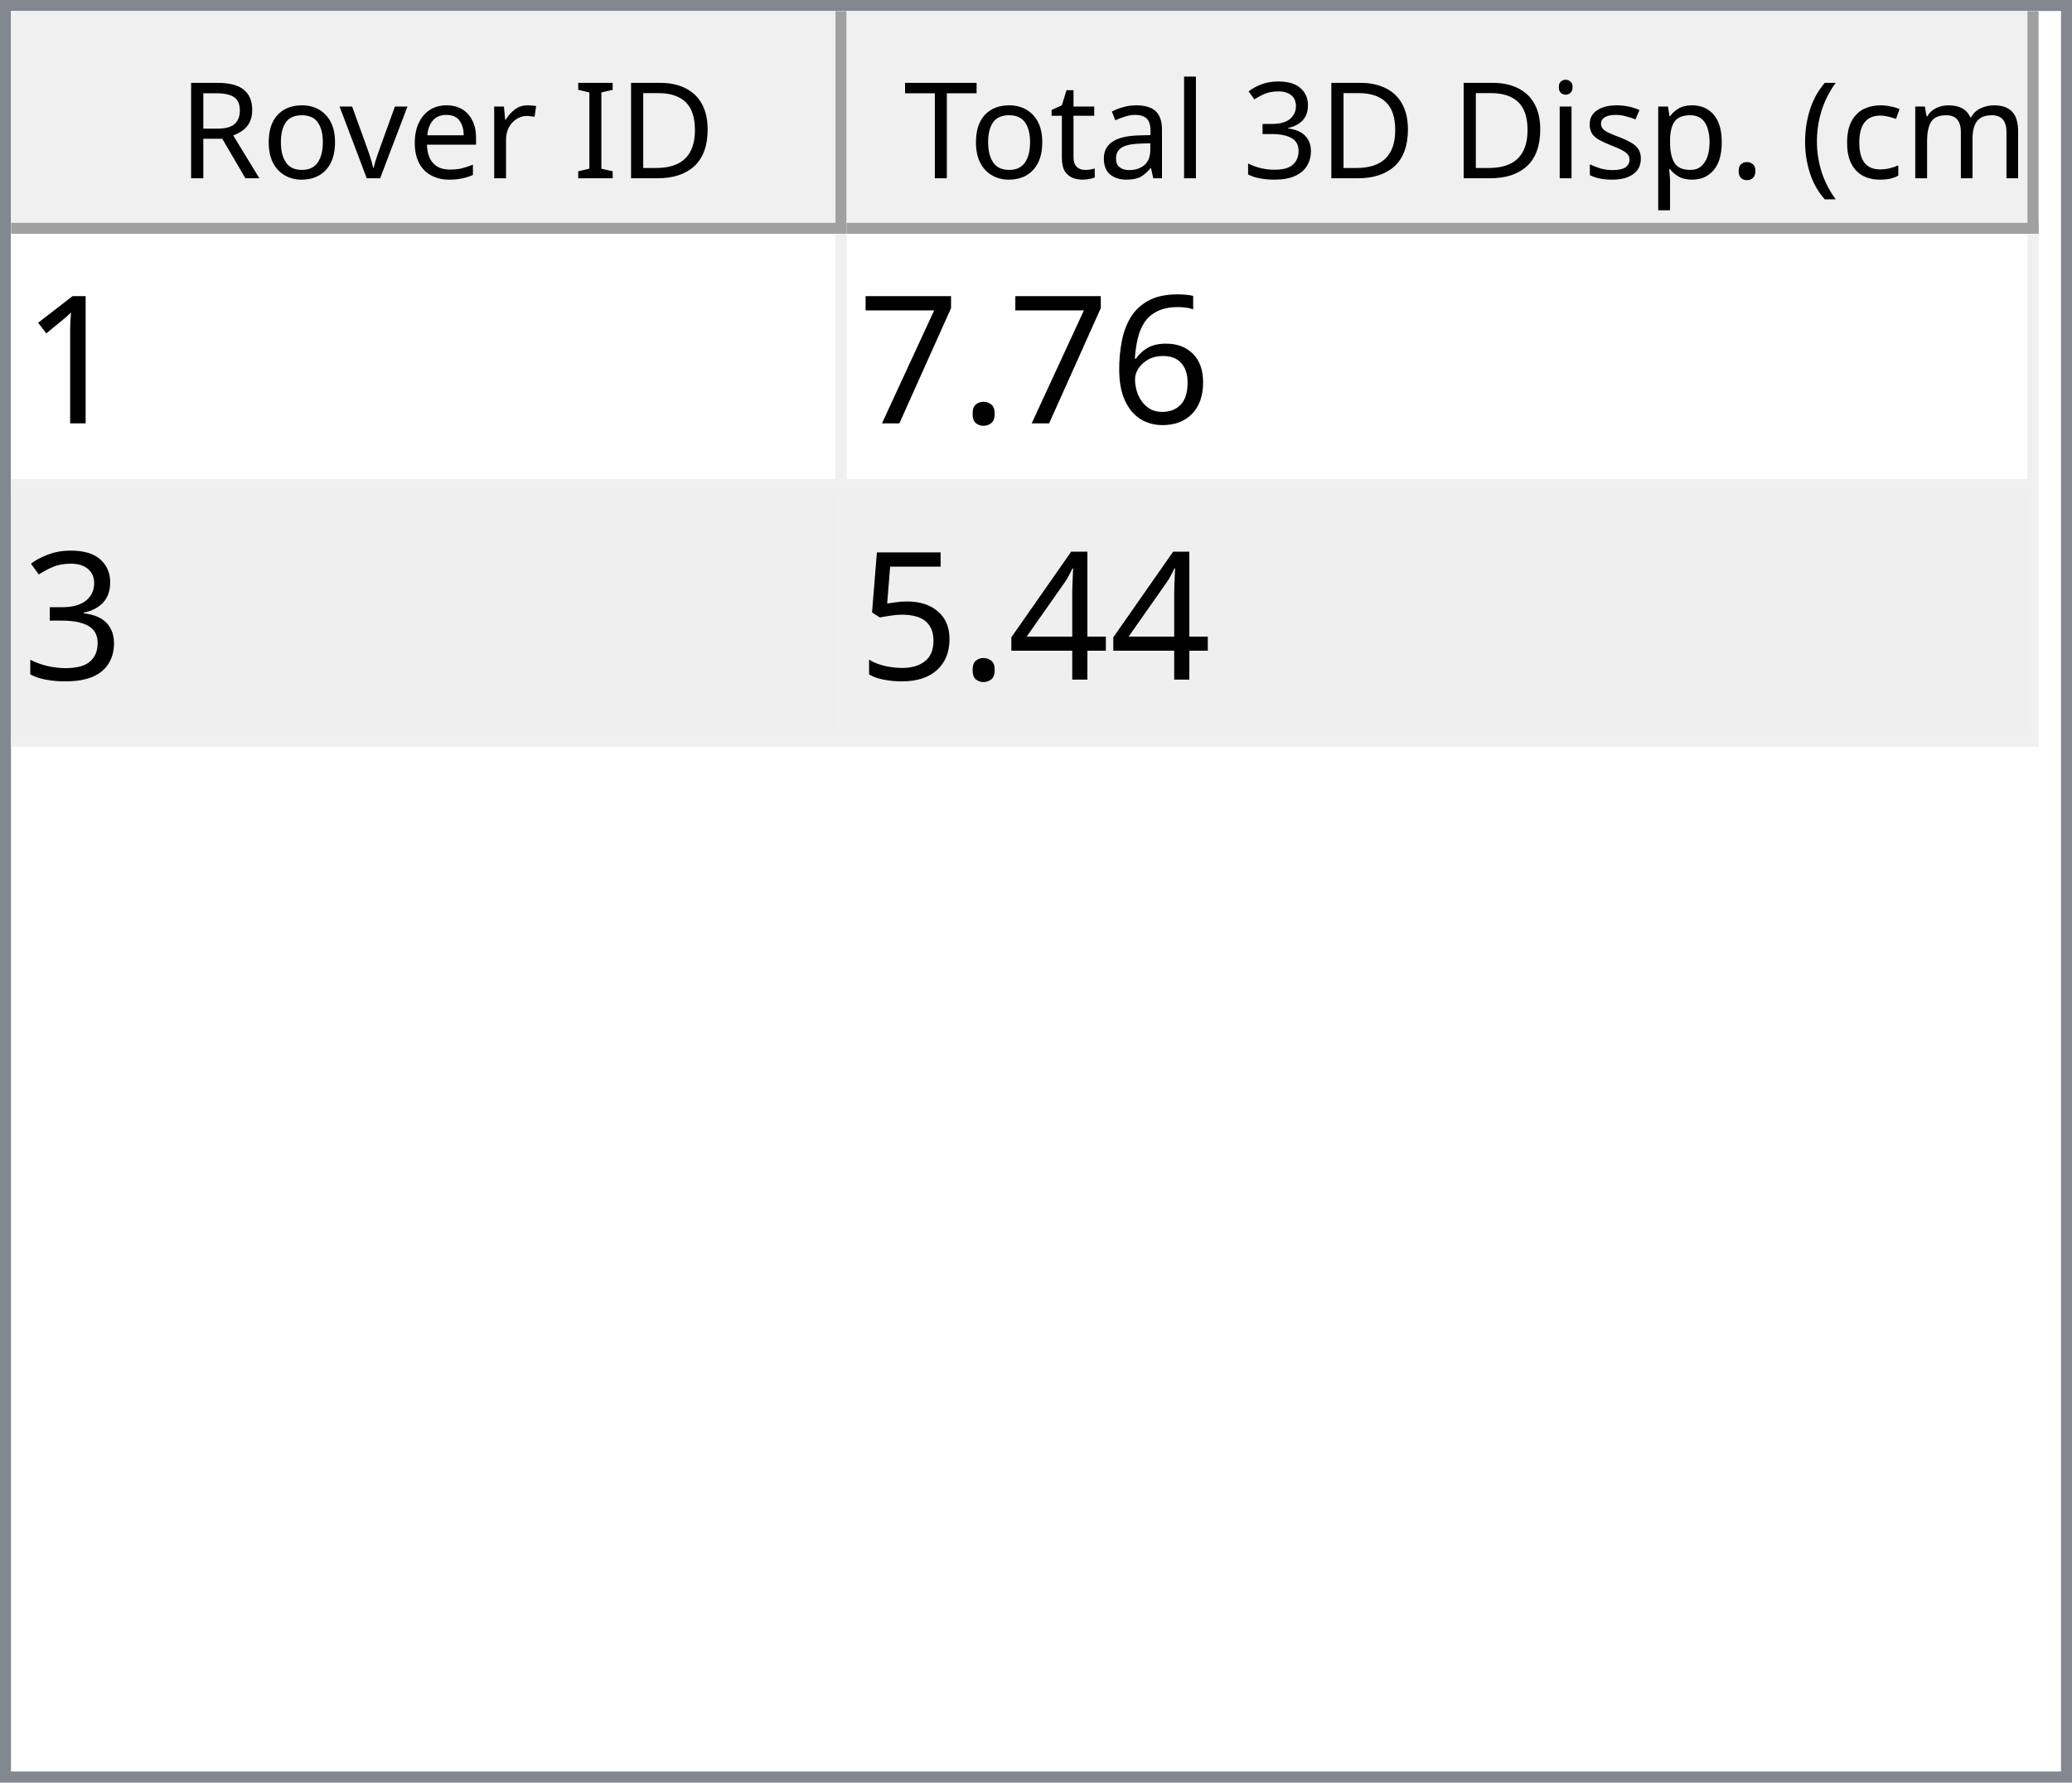
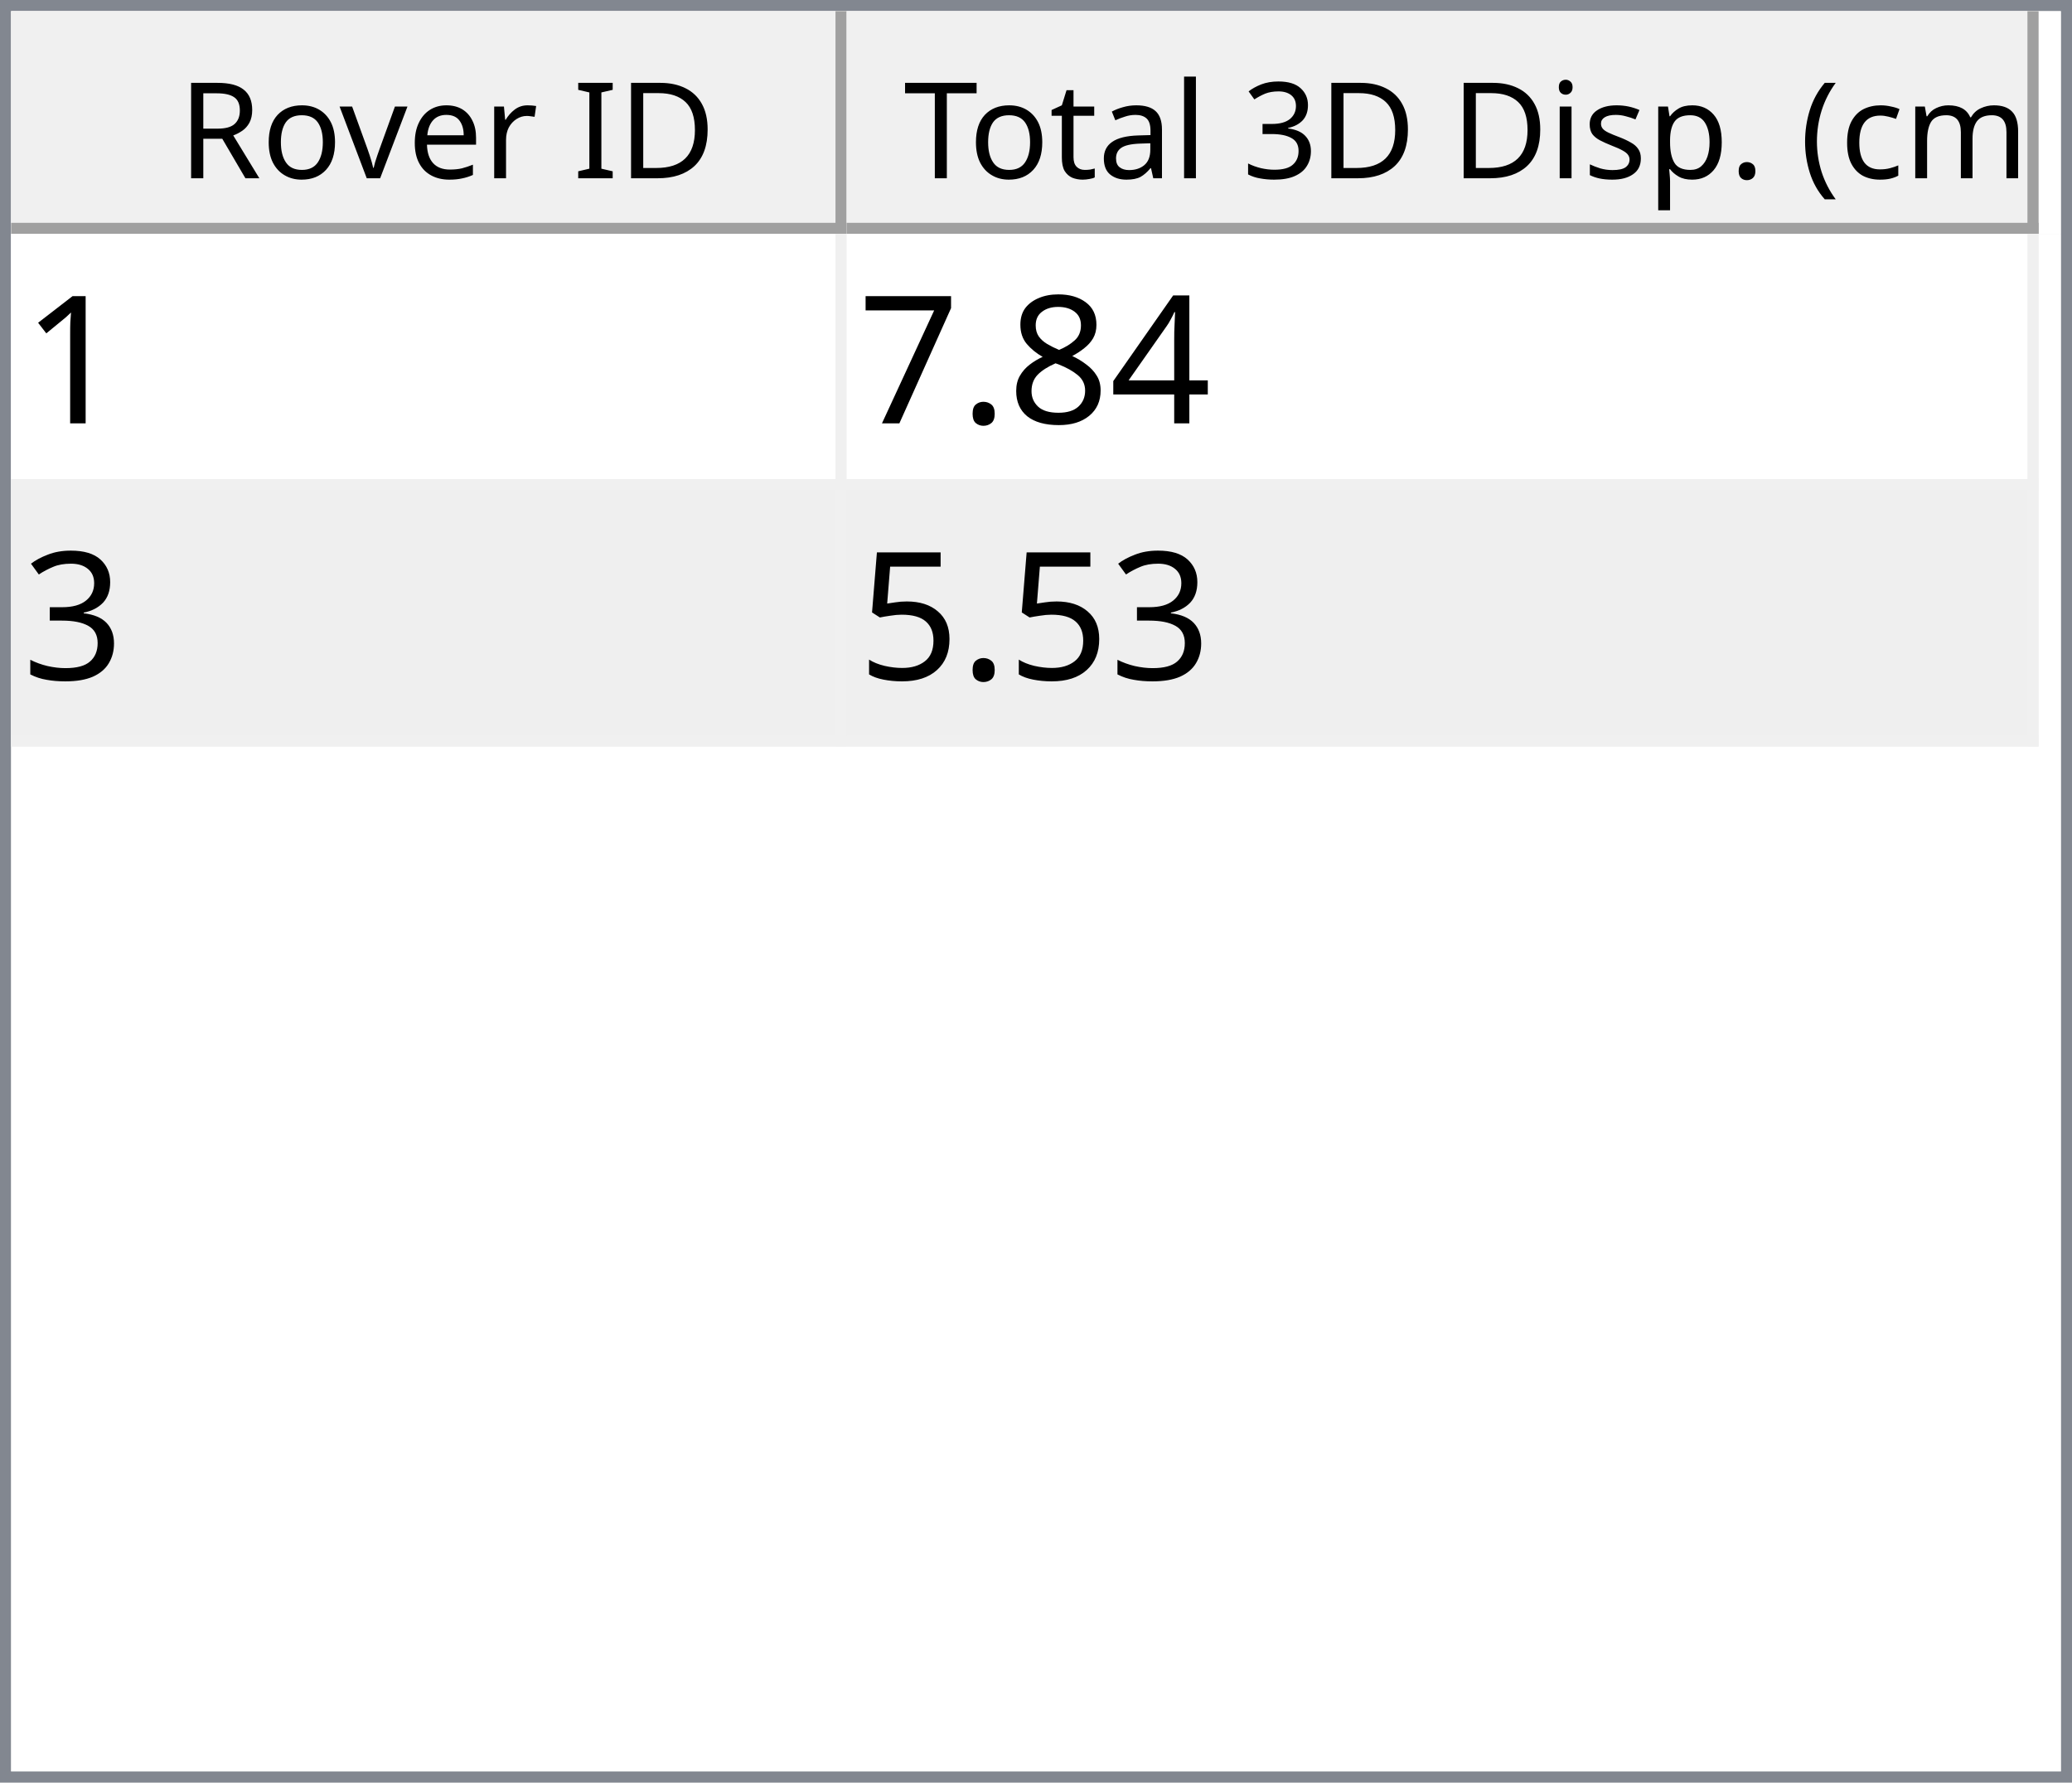
<svg xmlns="http://www.w3.org/2000/svg" style="fill-opacity:1; color-rendering:auto; color-interpolation:auto; text-rendering:auto; stroke:black; stroke-linecap:square; stroke-miterlimit:10; shape-rendering:auto; stroke-opacity:1; fill:black; stroke-dasharray:none; font-weight:normal; stroke-width:1; font-family:'Dialog'; font-style:normal; stroke-linejoin:miter; font-size:12px; stroke-dashoffset:0; image-rendering:auto;" width="186" height="160">
  <defs id="genericDefs" />
  <g>
    <defs id="defs1">
      <clipPath clipPathUnits="userSpaceOnUse" id="clipPath1">
        <path d="M0 0 L186 0 L186 160 L0 160 L0 0 Z" />
      </clipPath>
      <clipPath clipPathUnits="userSpaceOnUse" id="clipPath2">
        <path d="M0 0 L0 160 L186 160 L186 0 Z" />
      </clipPath>
      <clipPath clipPathUnits="userSpaceOnUse" id="clipPath3">
        <path d="M0 0 L0 20 L184 20 L184 0 Z" />
      </clipPath>
      <clipPath clipPathUnits="userSpaceOnUse" id="clipPath4">
        <path d="M0 0 L0 20 L75 20 L75 0 Z" />
      </clipPath>
      <clipPath clipPathUnits="userSpaceOnUse" id="clipPath5">
        <path d="M1 1 L1 19 L74 19 L74 1 Z" />
      </clipPath>
      <clipPath clipPathUnits="userSpaceOnUse" id="clipPath6">
        <path d="M0 0 L0 18 L73 18 L73 0 Z" />
      </clipPath>
      <clipPath clipPathUnits="userSpaceOnUse" id="clipPath7">
        <path d="M-0.5 -0.5 L-0.5 19.5 L74.5 19.5 L74.5 -0.5 Z" />
      </clipPath>
      <clipPath clipPathUnits="userSpaceOnUse" id="clipPath8">
        <path d="M0 0 L0 20 L107 20 L107 0 Z" />
      </clipPath>
      <clipPath clipPathUnits="userSpaceOnUse" id="clipPath9">
        <path d="M1 1 L1 19 L106 19 L106 1 Z" />
      </clipPath>
      <clipPath clipPathUnits="userSpaceOnUse" id="clipPath10">
        <path d="M0 0 L0 18 L105 18 L105 0 Z" />
      </clipPath>
      <clipPath clipPathUnits="userSpaceOnUse" id="clipPath11">
        <path d="M-0.5 -0.5 L-0.5 19.5 L106.5 19.5 L106.5 -0.5 Z" />
      </clipPath>
      <clipPath clipPathUnits="userSpaceOnUse" id="clipPath12">
        <path d="M0 0 L0 138 L184 138 L184 0 Z" />
      </clipPath>
      <clipPath clipPathUnits="userSpaceOnUse" id="clipPath13">
        <path d="M0 0 L0 46 L182 46 L182 0 Z" />
      </clipPath>
      <clipPath clipPathUnits="userSpaceOnUse" id="clipPath14">
        <path d="M-0.5 -0.5 L-0.5 45.5 L181.5 45.5 L181.5 -0.5 Z" />
      </clipPath>
      <clipPath clipPathUnits="userSpaceOnUse" id="clipPath15">
        <path d="M0 0 L0 22 L74 22 L74 0 Z" />
      </clipPath>
      <clipPath clipPathUnits="userSpaceOnUse" id="clipPath16">
        <path d="M0 0 L0 22 L106 22 L106 0 Z" />
      </clipPath>
      <font horiz-adv-x="64.551" id="font1">
        <font-face ascent="107.91" descent="25.098" units-per-em="100" style="font-style:normal; font-family:Segoe UI; font-weight:normal;" />
        <missing-glyph horiz-adv-x="64.551" d="M8.109 0 L8.109 68.266 L56.453 68.266 L56.453 0 L8.109 0 ZM15.328 7.234 L49.219 7.234 L49.219 61.031 L15.328 61.031 L15.328 7.234 Z" />
        <glyph unicode="D" horiz-adv-x="70.117" d="M9.188 0 L9.188 70.016 L28.516 70.016 Q65.531 70.016 65.531 35.891 Q65.531 19.672 55.25 9.836 Q44.969 0 27.734 0 L9.188 0 ZM17.391 62.594 L17.391 7.422 L27.828 7.422 Q41.609 7.422 49.273 14.797 Q56.938 22.172 56.938 35.688 Q56.938 62.594 28.328 62.594 L17.391 62.594 Z" />
        <glyph unicode="I" horiz-adv-x="26.611" d="M17.391 0 L9.188 0 L9.188 70.016 L17.391 70.016 L17.391 0 Z" />
        <glyph unicode=" " horiz-adv-x="27.393" d="" />
        <glyph unicode="r" horiz-adv-x="34.766" d="M34.188 41.891 Q32.078 43.5 28.125 43.5 Q23 43.5 19.555 38.672 Q16.109 33.844 16.109 25.484 L16.109 0 L8.109 0 L8.109 50 L16.109 50 L16.109 39.703 L16.312 39.703 Q18.016 44.969 21.531 47.922 Q25.047 50.875 29.391 50.875 Q32.516 50.875 34.188 50.203 L34.188 41.891 Z" />
        <glyph unicode="e" horiz-adv-x="52.295" d="M48.297 23 L12.984 23 Q13.188 14.656 17.484 10.109 Q21.781 5.562 29.297 5.562 Q37.75 5.562 44.828 11.141 L44.828 3.609 Q38.234 -1.172 27.391 -1.172 Q16.797 -1.172 10.742 5.641 Q4.688 12.453 4.688 24.812 Q4.688 36.469 11.305 43.82 Q17.922 51.172 27.734 51.172 Q37.547 51.172 42.922 44.828 Q48.297 38.484 48.297 27.203 L48.297 23 ZM40.094 29.781 Q40.047 36.719 36.75 40.578 Q33.453 44.438 27.594 44.438 Q21.922 44.438 17.969 40.383 Q14.016 36.328 13.094 29.781 L40.094 29.781 Z" />
        <glyph unicode="v" horiz-adv-x="47.9" d="M47.406 50 L27.484 0 L19.625 0 L0.688 50 L9.469 50 L22.172 13.672 Q23.578 9.672 23.922 6.688 L24.125 6.688 Q24.609 10.453 25.688 13.484 L38.969 50 L47.406 50 Z" />
        <glyph unicode="o" horiz-adv-x="58.594" d="M29 -1.172 Q17.922 -1.172 11.305 5.836 Q4.688 12.844 4.688 24.422 Q4.688 37.016 11.57 44.094 Q18.453 51.172 30.172 51.172 Q41.359 51.172 47.633 44.289 Q53.906 37.406 53.906 25.203 Q53.906 13.234 47.141 6.031 Q40.375 -1.172 29 -1.172 ZM29.594 44.438 Q21.875 44.438 17.383 39.188 Q12.891 33.938 12.891 24.703 Q12.891 15.828 17.43 10.695 Q21.969 5.562 29.594 5.562 Q37.359 5.562 41.531 10.594 Q45.703 15.625 45.703 24.906 Q45.703 34.281 41.531 39.359 Q37.359 44.438 29.594 44.438 Z" />
        <glyph unicode="R" horiz-adv-x="59.814" d="M59.375 0 L49.609 0 L37.891 19.625 Q36.281 22.359 34.766 24.289 Q33.25 26.219 31.664 27.438 Q30.078 28.656 28.25 29.219 Q26.422 29.781 24.125 29.781 L17.391 29.781 L17.391 0 L9.188 0 L9.188 70.016 L30.078 70.016 Q34.672 70.016 38.555 68.867 Q42.438 67.719 45.289 65.375 Q48.141 63.031 49.758 59.547 Q51.375 56.062 51.375 51.375 Q51.375 47.703 50.273 44.656 Q49.172 41.609 47.148 39.211 Q45.125 36.812 42.266 35.133 Q39.406 33.453 35.844 32.516 L35.844 32.328 Q37.594 31.547 38.891 30.547 Q40.188 29.547 41.359 28.18 Q42.531 26.812 43.68 25.078 Q44.828 23.344 46.234 21.047 L59.375 0 ZM17.391 62.594 L17.391 37.203 L28.516 37.203 Q31.594 37.203 34.203 38.133 Q36.812 39.062 38.719 40.797 Q40.625 42.531 41.703 45.047 Q42.781 47.562 42.781 50.688 Q42.781 56.297 39.141 59.445 Q35.5 62.594 28.609 62.594 L17.391 62.594 Z" />
        <glyph unicode=")" horiz-adv-x="30.176" d="M8.297 -15.922 L1.172 -15.922 Q16.406 2.344 16.406 26.812 Q16.406 51.469 1.078 70.016 L8.297 70.016 Q23.531 52.156 23.531 26.703 Q23.531 1.375 8.297 -15.922 Z" />
        <glyph unicode="m" horiz-adv-x="86.133" d="M79.109 0 L71.094 0 L71.094 28.719 Q71.094 37.016 68.531 40.727 Q65.969 44.438 59.906 44.438 Q54.781 44.438 51.195 39.75 Q47.609 35.062 47.609 28.516 L47.609 0 L39.594 0 L39.594 29.688 Q39.594 44.438 28.219 44.438 Q22.953 44.438 19.531 40.016 Q16.109 35.594 16.109 28.516 L16.109 0 L8.109 0 L8.109 50 L16.109 50 L16.109 42.094 L16.312 42.094 Q21.625 51.172 31.844 51.172 Q36.969 51.172 40.773 48.312 Q44.578 45.453 46 40.828 Q51.562 51.172 62.594 51.172 Q79.109 51.172 79.109 30.812 L79.109 0 Z" />
        <glyph unicode="c" horiz-adv-x="46.191" d="M42.188 2.297 Q36.422 -1.172 28.516 -1.172 Q17.828 -1.172 11.258 5.789 Q4.688 12.75 4.688 23.828 Q4.688 36.188 11.766 43.68 Q18.844 51.172 30.672 51.172 Q37.25 51.172 42.281 48.734 L42.281 40.531 Q36.719 44.438 30.375 44.438 Q22.703 44.438 17.797 38.945 Q12.891 33.453 12.891 24.516 Q12.891 15.719 17.508 10.641 Q22.125 5.562 29.891 5.562 Q36.422 5.562 42.188 9.906 L42.188 2.297 Z" />
        <glyph unicode="(" horiz-adv-x="30.176" d="M29.109 -15.922 L21.969 -15.922 Q6.844 1.375 6.844 26.703 Q6.844 52.156 21.969 70.016 L29.203 70.016 Q13.875 51.469 13.875 26.812 Q13.875 2.344 29.109 -15.922 Z" />
        <glyph unicode="." horiz-adv-x="21.68" d="M10.891 -1.078 Q8.641 -1.078 7.055 0.539 Q5.469 2.156 5.469 4.391 Q5.469 6.641 7.055 8.273 Q8.641 9.906 10.891 9.906 Q13.188 9.906 14.797 8.273 Q16.406 6.641 16.406 4.391 Q16.406 2.156 14.797 0.539 Q13.188 -1.078 10.891 -1.078 Z" />
        <glyph unicode="p" horiz-adv-x="58.789" d="M16.312 7.234 L16.109 7.234 L16.109 -23 L8.109 -23 L8.109 50 L16.109 50 L16.109 41.219 L16.312 41.219 Q22.219 51.172 33.594 51.172 Q43.266 51.172 48.688 44.461 Q54.109 37.75 54.109 26.469 Q54.109 13.922 48 6.375 Q41.891 -1.172 31.297 -1.172 Q21.578 -1.172 16.312 7.234 ZM16.109 27.391 L16.109 20.406 Q16.109 14.203 20.141 9.883 Q24.172 5.562 30.375 5.562 Q37.641 5.562 41.773 11.133 Q45.906 16.703 45.906 26.609 Q45.906 34.969 42.047 39.703 Q38.188 44.438 31.594 44.438 Q24.609 44.438 20.359 39.578 Q16.109 34.719 16.109 27.391 Z" />
        <glyph unicode="s" horiz-adv-x="42.432" d="M5.078 1.812 L5.078 10.406 Q11.625 5.562 19.484 5.562 Q30.031 5.562 30.031 12.594 Q30.031 14.594 29.125 15.992 Q28.219 17.391 26.68 18.461 Q25.141 19.531 23.07 20.383 Q21 21.234 18.609 22.172 Q15.281 23.484 12.766 24.828 Q10.25 26.172 8.57 27.859 Q6.891 29.547 6.031 31.695 Q5.172 33.844 5.172 36.719 Q5.172 40.234 6.789 42.945 Q8.406 45.656 11.086 47.484 Q13.766 49.312 17.211 50.242 Q20.656 51.172 24.312 51.172 Q30.812 51.172 35.938 48.922 L35.938 40.828 Q30.422 44.438 23.25 44.438 Q21 44.438 19.195 43.922 Q17.391 43.406 16.094 42.477 Q14.797 41.547 14.086 40.258 Q13.375 38.969 13.375 37.406 Q13.375 35.453 14.086 34.133 Q14.797 32.812 16.164 31.789 Q17.531 30.766 19.484 29.938 Q21.438 29.109 23.922 28.125 Q27.25 26.859 29.883 25.516 Q32.516 24.172 34.375 22.484 Q36.234 20.797 37.234 18.602 Q38.234 16.406 38.234 13.375 Q38.234 9.672 36.602 6.938 Q34.969 4.203 32.234 2.398 Q29.5 0.594 25.93 -0.289 Q22.359 -1.172 18.453 -1.172 Q10.75 -1.172 5.078 1.812 Z" />
        <glyph unicode="i" horiz-adv-x="24.219" d="M12.203 62.703 Q10.062 62.703 8.547 64.164 Q7.031 65.625 7.031 67.875 Q7.031 70.125 8.547 71.609 Q10.062 73.094 12.203 73.094 Q14.406 73.094 15.945 71.609 Q17.484 70.125 17.484 67.875 Q17.484 65.719 15.945 64.211 Q14.406 62.703 12.203 62.703 ZM16.109 0 L8.109 0 L8.109 50 L16.109 50 L16.109 0 Z" />
        <glyph unicode="3" horiz-adv-x="53.906" d="M46.531 19.828 Q46.531 15.094 44.75 11.211 Q42.969 7.328 39.719 4.57 Q36.469 1.812 31.93 0.297 Q27.391 -1.219 21.922 -1.219 Q11.922 -1.219 6 2.594 L6 11.188 Q13.094 5.609 22.219 5.609 Q25.875 5.609 28.828 6.539 Q31.781 7.469 33.906 9.227 Q36.031 10.984 37.18 13.477 Q38.328 15.969 38.328 19.094 Q38.328 32.812 18.797 32.812 L12.984 32.812 L12.984 39.594 L18.5 39.594 Q35.797 39.594 35.797 52.484 Q35.797 64.406 22.609 64.406 Q15.188 64.406 8.688 59.422 L8.688 67.188 Q15.375 71.188 24.609 71.188 Q29 71.188 32.57 69.969 Q36.141 68.75 38.68 66.555 Q41.219 64.359 42.609 61.281 Q44 58.203 44 54.5 Q44 40.672 30.031 36.719 L30.031 36.531 Q33.594 36.141 36.625 34.797 Q39.656 33.453 41.852 31.305 Q44.047 29.156 45.289 26.25 Q46.531 23.344 46.531 19.828 Z" />
        <glyph unicode="l" horiz-adv-x="24.219" d="M16.109 0 L8.109 0 L8.109 74.031 L16.109 74.031 L16.109 0 Z" />
        <glyph unicode="a" horiz-adv-x="50.879" d="M43.891 0 L35.891 0 L35.891 7.812 L35.688 7.812 Q30.469 -1.172 20.312 -1.172 Q12.844 -1.172 8.617 2.781 Q4.391 6.734 4.391 13.281 Q4.391 27.297 20.906 29.594 L35.891 31.688 Q35.891 44.438 25.594 44.438 Q16.547 44.438 9.281 38.281 L9.281 46.484 Q16.656 51.172 26.266 51.172 Q43.891 51.172 43.891 32.516 L43.891 0 ZM35.891 25.297 L23.828 23.641 Q18.266 22.859 15.43 20.875 Q12.594 18.891 12.594 13.875 Q12.594 10.203 15.211 7.883 Q17.828 5.562 22.172 5.562 Q28.125 5.562 32.008 9.742 Q35.891 13.922 35.891 20.312 L35.891 25.297 Z" />
        <glyph unicode="t" horiz-adv-x="33.887" d="M31.297 0.484 Q28.469 -1.078 23.828 -1.078 Q10.688 -1.078 10.688 13.578 L10.688 43.172 L2.094 43.172 L2.094 50 L10.688 50 L10.688 62.203 L18.703 64.797 L18.703 50 L31.297 50 L31.297 43.172 L18.703 43.172 L18.703 14.984 Q18.703 9.969 20.414 7.82 Q22.125 5.672 26.078 5.672 Q29.109 5.672 31.297 7.328 L31.297 0.484 Z" />
        <glyph unicode="T" horiz-adv-x="52.393" d="M50.594 62.594 L30.375 62.594 L30.375 0 L22.172 0 L22.172 62.594 L2 62.594 L2 70.016 L50.594 70.016 L50.594 62.594 Z" />
      </font>
      <font horiz-adv-x="75.0" id="font2">
        <font-face ascent="100.537" descent="21.973" units-per-em="100" style="font-style:normal; font-family:sans-serif; font-weight:normal;" />
        <missing-glyph horiz-adv-x="75.0" d="M12.5 0 L12.5 62.5 L62.5 62.5 L62.5 0 L12.5 0 ZM14.062 1.562 L60.938 1.562 L60.938 60.938 L14.062 60.938 L14.062 1.562 Z" />
        <glyph unicode="1" horiz-adv-x="55.615" d="M37.25 0 L28.469 0 L28.469 56 Q25.297 52.984 20.141 49.953 Q14.984 46.922 10.891 45.406 L10.891 53.906 Q18.266 57.375 23.781 62.305 Q29.297 67.234 31.594 71.875 L37.25 71.875 L37.25 0 Z" />
-         <glyph unicode="6" horiz-adv-x="55.615" d="M49.75 54.047 L41.016 53.375 Q39.844 58.547 37.703 60.891 Q34.125 64.656 28.906 64.656 Q24.703 64.656 21.531 62.312 Q17.391 59.281 14.992 53.469 Q12.594 47.656 12.5 36.922 Q15.672 41.75 20.266 44.094 Q24.859 46.438 29.891 46.438 Q38.672 46.438 44.852 39.969 Q51.031 33.5 51.031 23.25 Q51.031 16.5 48.125 10.719 Q45.219 4.938 40.141 1.859 Q35.062 -1.219 28.609 -1.219 Q17.625 -1.219 10.695 6.859 Q3.766 14.938 3.766 33.5 Q3.766 54.25 11.422 63.672 Q18.109 71.875 29.438 71.875 Q37.891 71.875 43.289 67.141 Q48.688 62.406 49.75 54.047 ZM13.875 23.188 Q13.875 18.656 15.797 14.508 Q17.719 10.359 21.188 8.18 Q24.656 6 28.469 6 Q34.031 6 38.039 10.492 Q42.047 14.984 42.047 22.703 Q42.047 30.125 38.086 34.398 Q34.125 38.672 28.125 38.672 Q22.172 38.672 18.023 34.398 Q13.875 30.125 13.875 23.188 Z" />
+         <glyph unicode="4" horiz-adv-x="55.615" d="M32.328 0 L32.328 17.141 L1.266 17.141 L1.266 25.203 L33.938 71.578 L41.109 71.578 L41.109 25.203 L50.781 25.203 L50.781 17.141 L41.109 17.141 L41.109 0 L32.328 0 ZM32.328 25.203 L32.328 57.469 L9.906 25.203 L32.328 25.203 Z" />
+         <glyph unicode="8" horiz-adv-x="55.615" d="M17.672 38.812 Q12.203 40.828 9.57 44.539 Q6.938 48.25 6.938 53.422 Q6.938 61.234 12.555 66.555 Q18.172 71.875 27.484 71.875 Q36.859 71.875 42.578 66.43 Q48.297 60.984 48.297 53.172 Q48.297 48.188 45.68 44.508 Q43.062 40.828 37.75 38.812 Q44.344 36.672 47.781 31.883 Q51.219 27.094 51.219 20.453 Q51.219 11.281 44.727 5.031 Q38.234 -1.219 27.641 -1.219 Q17.047 -1.219 10.547 5.055 Q4.047 11.328 4.047 20.703 Q4.047 27.688 7.594 32.398 Q11.141 37.109 17.672 38.812 ZM15.922 53.719 Q15.922 48.641 19.195 45.414 Q22.469 42.188 27.688 42.188 Q32.766 42.188 36.016 45.383 Q39.266 48.578 39.266 53.219 Q39.266 58.062 35.914 61.359 Q32.562 64.656 27.594 64.656 Q22.562 64.656 19.242 61.43 Q15.922 58.203 15.922 53.719 ZM13.094 20.656 Q13.094 16.891 14.875 13.375 Q16.656 9.859 20.172 7.93 Q23.688 6 27.734 6 Q34.031 6 38.133 10.055 Q42.234 14.109 42.234 20.359 Q42.234 26.703 38.016 30.859 Q33.797 35.016 27.438 35.016 Q21.234 35.016 17.164 30.914 Q13.094 26.812 13.094 20.656 Z" />
        <glyph unicode="." horiz-adv-x="27.783" d="M9.078 0 L9.078 10.016 L19.094 10.016 L19.094 0 L9.078 0 Z" />
        <glyph unicode="7" horiz-adv-x="55.615" d="M4.734 62.203 L4.734 70.656 L51.078 70.656 L51.078 63.812 Q44.234 56.547 37.523 44.484 Q30.812 32.422 27.156 19.672 Q24.516 10.688 23.781 0 L14.75 0 Q14.891 8.453 18.062 20.414 Q21.234 32.375 27.172 43.484 Q33.109 54.594 39.797 62.203 L4.734 62.203 Z" />
        <glyph unicode="3" horiz-adv-x="55.615" d="M4.203 18.891 L12.984 20.062 Q14.5 12.594 18.141 9.297 Q21.781 6 27 6 Q33.203 6 37.477 10.297 Q41.75 14.594 41.75 20.953 Q41.75 27 37.797 30.93 Q33.844 34.859 27.734 34.859 Q25.25 34.859 21.531 33.891 L22.516 41.609 Q23.391 41.5 23.922 41.5 Q29.547 41.5 34.039 44.43 Q38.531 47.359 38.531 53.469 Q38.531 58.297 35.258 61.477 Q31.984 64.656 26.812 64.656 Q21.688 64.656 18.266 61.43 Q14.844 58.203 13.875 51.766 L5.078 53.328 Q6.688 62.156 12.398 67.016 Q18.109 71.875 26.609 71.875 Q32.469 71.875 37.398 69.359 Q42.328 66.844 44.945 62.5 Q47.562 58.156 47.562 53.266 Q47.562 48.641 45.07 44.828 Q42.578 41.016 37.703 38.766 Q44.047 37.312 47.562 32.695 Q51.078 28.078 51.078 21.141 Q51.078 11.766 44.242 5.25 Q37.406 -1.266 26.953 -1.266 Q17.531 -1.266 11.305 4.352 Q5.078 9.969 4.203 18.891 Z" />
-         <glyph unicode="4" horiz-adv-x="55.615" d="M32.328 0 L32.328 17.141 L1.266 17.141 L1.266 25.203 L33.938 71.578 L41.109 71.578 L41.109 25.203 L50.781 25.203 L50.781 17.141 L41.109 17.141 L41.109 0 L32.328 0 ZM32.328 25.203 L32.328 57.469 L9.906 25.203 L32.328 25.203 Z" />
        <glyph unicode="5" horiz-adv-x="55.615" d="M4.156 18.75 L13.375 19.531 Q14.406 12.797 18.141 9.398 Q21.875 6 27.156 6 Q33.5 6 37.891 10.789 Q42.281 15.578 42.281 23.484 Q42.281 31 38.062 35.352 Q33.844 39.703 27 39.703 Q22.75 39.703 19.336 37.773 Q15.922 35.844 13.969 32.766 L5.719 33.844 L12.641 70.609 L48.25 70.609 L48.25 62.203 L19.672 62.203 L15.828 42.969 Q22.266 47.469 29.344 47.469 Q38.719 47.469 45.164 40.969 Q51.609 34.469 51.609 24.266 Q51.609 14.547 45.953 7.469 Q39.062 -1.219 27.156 -1.219 Q17.391 -1.219 11.211 4.25 Q5.031 9.719 4.156 18.75 Z" />
      </font>
    </defs>
    <g style="fill:white; stroke:white;">
      <rect x="0" y="0" width="186" style="clip-path:url(#clipPath1); stroke:none;" height="160" />
    </g>
    <g style="fill:white; text-rendering:optimizeSpeed; color-rendering:optimizeSpeed; image-rendering:optimizeSpeed; shape-rendering:crispEdges; stroke:white; color-interpolation:sRGB;">
      <rect x="0" width="186" height="160" y="0" style="stroke:none;" />
      <path style="stroke:none;" d="M0 160 L186 160 L186 0 L0 0 Z" />
    </g>
    <g style="fill:rgb(240,240,240); font-family:'Segoe UI'; stroke:rgb(240,240,240);">
      <rect x="0" y="0" width="186" style="clip-path:url(#clipPath2); stroke:none;" height="160" />
    </g>
    <g style="fill:rgb(130,135,144); font-family:'Segoe UI'; stroke:rgb(130,135,144);">
      <path d="M0 0 L186 0 L186 160 L0 160 L0 0 ZM1 1 L185 1 L185 159 L1 159 L1 1 Z" style="fill-rule:evenodd; clip-path:url(#clipPath2); stroke:none;" />
    </g>
    <g style="fill:white; font-family:'Segoe UI'; stroke:white;" transform="translate(1,1)">
      <rect x="0" y="0" width="184" style="clip-path:url(#clipPath3); stroke:none;" height="20" />
    </g>
    <g style="fill:rgb(240,240,240); font-family:'Segoe UI'; stroke:rgb(240,240,240);" transform="translate(1,1)">
      <rect x="0" y="0" width="75" style="clip-path:url(#clipPath4); stroke:none;" height="20" />
    </g>
    <g style="font-family:'Segoe UI';" transform="translate(2,2)">
      <text x="14" xml:space="preserve" y="14" style="clip-path:url(#clipPath6); stroke:none;">Rover ID</text>
    </g>
    <g style="fill:rgb(160,160,160); font-family:'Segoe UI'; stroke:rgb(160,160,160); stroke-linejoin:bevel;" transform="translate(1.5,1.5)">
      <line x1="74" x2="74" y1="0" style="fill:none; clip-path:url(#clipPath7);" y2="19" />
    </g>
    <g style="fill:rgb(160,160,160); font-family:'Segoe UI'; stroke:rgb(160,160,160); stroke-linejoin:bevel;" transform="matrix(1,0,0,1,1,1) translate(0.5,0.5)">
      <line x1="0" x2="74" y1="19" style="fill:none; clip-path:url(#clipPath7);" y2="19" />
    </g>
    <g style="fill:rgb(240,240,240); font-family:'Segoe UI'; stroke:rgb(240,240,240);" transform="translate(76,1)">
      <rect x="0" y="0" width="107" style="clip-path:url(#clipPath8); stroke:none;" height="20" />
    </g>
    <g style="font-family:'Segoe UI';" transform="translate(77,2)">
      <text x="1" xml:space="preserve" y="14" style="clip-path:url(#clipPath10); stroke:none;"> Total 3D Disp. (cm)</text>
    </g>
    <g style="fill:rgb(160,160,160); font-family:'Segoe UI'; stroke:rgb(160,160,160); stroke-linejoin:bevel;" transform="translate(76.5,1.5)">
      <line x1="106" x2="106" y1="0" style="fill:none; clip-path:url(#clipPath11);" y2="19" />
    </g>
    <g style="fill:rgb(160,160,160); font-family:'Segoe UI'; stroke:rgb(160,160,160); stroke-linejoin:bevel;" transform="matrix(1,0,0,1,76,1) translate(0.5,0.5)">
      <line x1="0" x2="106" y1="19" style="fill:none; clip-path:url(#clipPath11);" y2="19" />
    </g>
    <g style="fill:white; font-family:'Segoe UI'; stroke:white;" transform="translate(1,21)">
      <rect x="0" y="0" width="184" style="clip-path:url(#clipPath12); stroke:none;" height="138" />
    </g>
    <g style="fill:rgb(240,240,240); font-size:16px; font-family:sans-serif; stroke:rgb(240,240,240);" transform="translate(1,21)">
      <rect x="0" y="0" width="182" style="clip-path:url(#clipPath13); stroke:none;" height="46" />
      <line transform="translate(0.5,0.5)" x1="0" x2="181" y1="22" style="clip-path:url(#clipPath14); fill:none; stroke-linejoin:bevel;" y2="22" />
    </g>
    <g transform="matrix(1,0,0,1,1,21) translate(0.5,0.5)" style="fill:rgb(240,240,240); font-size:16px; font-family:sans-serif; stroke:rgb(240,240,240); stroke-linejoin:bevel;">
      <line x1="0" x2="181" y1="45" style="fill:none; clip-path:url(#clipPath14);" y2="45" />
    </g>
    <g transform="matrix(1,0,0,1,1,21) translate(0.5,0.5)" style="fill:rgb(240,240,240); font-size:16px; font-family:sans-serif; stroke:rgb(240,240,240); stroke-linejoin:bevel;">
      <line x1="74" x2="74" y1="0" style="fill:none; clip-path:url(#clipPath14);" y2="45" />
    </g>
    <g transform="matrix(1,0,0,1,1,21) translate(0.5,0.5)" style="fill:rgb(240,240,240); font-size:16px; font-family:sans-serif; stroke:rgb(240,240,240); stroke-linejoin:bevel;">
      <line x1="181" x2="181" y1="0" style="fill:none; clip-path:url(#clipPath14);" y2="45" />
    </g>
    <g style="fill:white; font-size:16px; font-family:sans-serif; stroke:white;" transform="matrix(1,0,0,1,1,21)">
      <rect x="0" y="0" width="74" style="clip-path:url(#clipPath15); stroke:none;" height="22" />
      <text x="1" y="17" style="fill:black; clip-path:url(#clipPath15); stroke:none;" xml:space="preserve">1</text>
    </g>
    <g style="fill:white; font-size:16px; font-family:sans-serif; stroke:white;" transform="matrix(1,0,0,1,1,21) translate(75,0)">
      <rect x="0" y="0" width="106" style="clip-path:url(#clipPath16); stroke:none;" height="22" />
-       <text x="1" y="17" style="fill:black; clip-path:url(#clipPath16); stroke:none;" xml:space="preserve">7.76</text>
+       <text x="1" y="17" style="fill:black; clip-path:url(#clipPath16); stroke:none;" xml:space="preserve">7.84</text>
    </g>
    <g style="fill:rgb(239,239,239); font-size:16px; font-family:sans-serif; stroke:rgb(239,239,239);" transform="matrix(1,0,0,1,1,21) translate(0,23)">
      <rect x="0" y="0" width="74" style="clip-path:url(#clipPath15); stroke:none;" height="22" />
      <text x="1" y="17" style="fill:black; clip-path:url(#clipPath15); stroke:none;" xml:space="preserve">3</text>
    </g>
    <g style="fill:rgb(239,239,239); font-size:16px; font-family:sans-serif; stroke:rgb(239,239,239);" transform="matrix(1,0,0,1,1,21) translate(75,23)">
      <rect x="0" y="0" width="106" style="clip-path:url(#clipPath16); stroke:none;" height="22" />
-       <text x="1" y="17" style="fill:black; clip-path:url(#clipPath16); stroke:none;" xml:space="preserve">5.44</text>
+       <text x="1" y="17" style="fill:black; clip-path:url(#clipPath16); stroke:none;" xml:space="preserve">5.53</text>
    </g>
  </g>
</svg>
